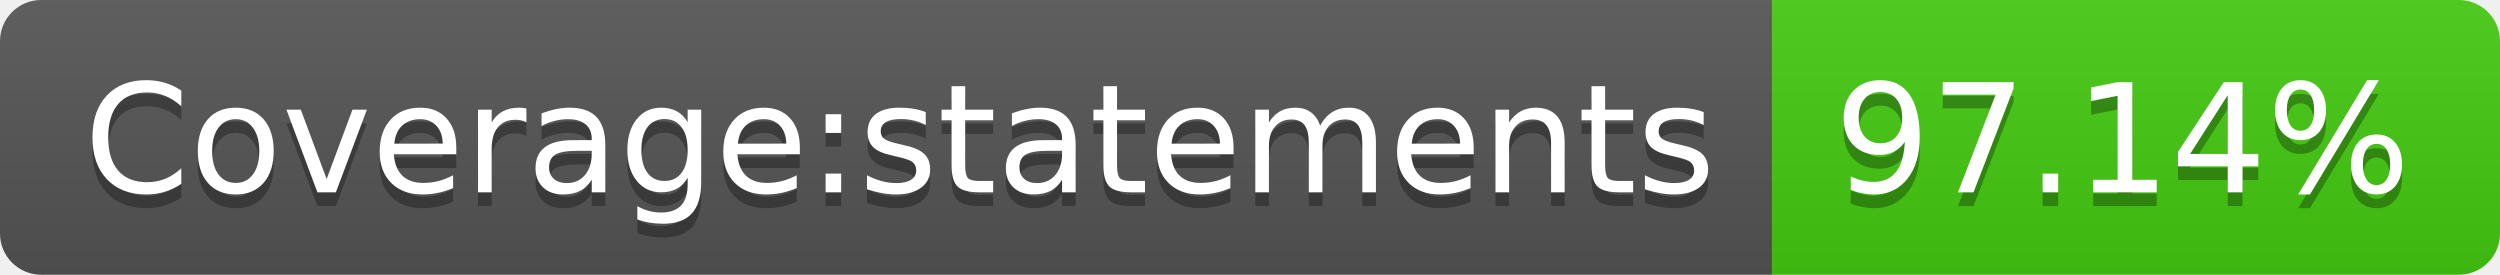
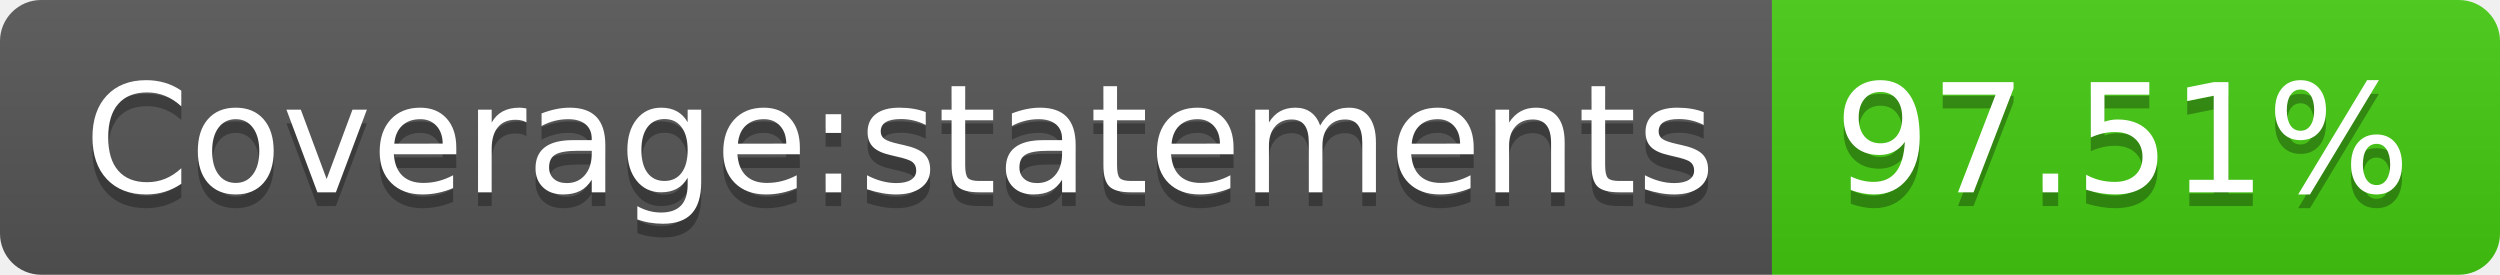
- <svg xmlns="http://www.w3.org/2000/svg" width="182" height="20" role="img" aria-label="Coverage:statements: 97.14%">
+ <svg xmlns="http://www.w3.org/2000/svg" width="182" height="20" role="img" aria-label="Coverage:statements: 97.51%">
  <linearGradient id="s" x2="0" y2="100%">
    <stop offset="0" stop-color="#bbb" stop-opacity=".1" />
    <stop offset="1" stop-opacity=".1" />
  </linearGradient>
  <clipPath id="r">
    <rect width="182" height="20" rx="3" fill="#fff" />
  </clipPath>
  <g clip-path="url(#r)">
    <rect width="129" height="20" fill="#555" />
    <rect x="129" width="53" height="20" fill="#4c1" />
    <rect width="182" height="20" fill="url(#s)" />
  </g>
  <g fill="#fff" text-anchor="middle" font-family="Verdana,Geneva,DejaVu Sans,sans-serif" text-rendering="geometricPrecision" font-size="110">
    <text aria-hidden="true" x="655" y="150" fill="#010101" fill-opacity=".3" transform="scale(.1)" textLength="1190">Coverage:statements</text>
    <text x="655" y="140" transform="scale(.1)" fill="#fff" textLength="1190">Coverage:statements</text>
-     <text aria-hidden="true" x="1545" y="150" fill="#010101" fill-opacity=".3" transform="scale(.1)" textLength="430">97.14%</text>
-     <text x="1545" y="140" transform="scale(.1)" fill="#fff" textLength="430">97.14%</text>
+     <text aria-hidden="true" x="1545" y="150" fill="#010101" fill-opacity=".3" transform="scale(.1)" textLength="430">97.51%</text>
+     <text x="1545" y="140" transform="scale(.1)" fill="#fff" textLength="430">97.51%</text>
  </g>
</svg>
